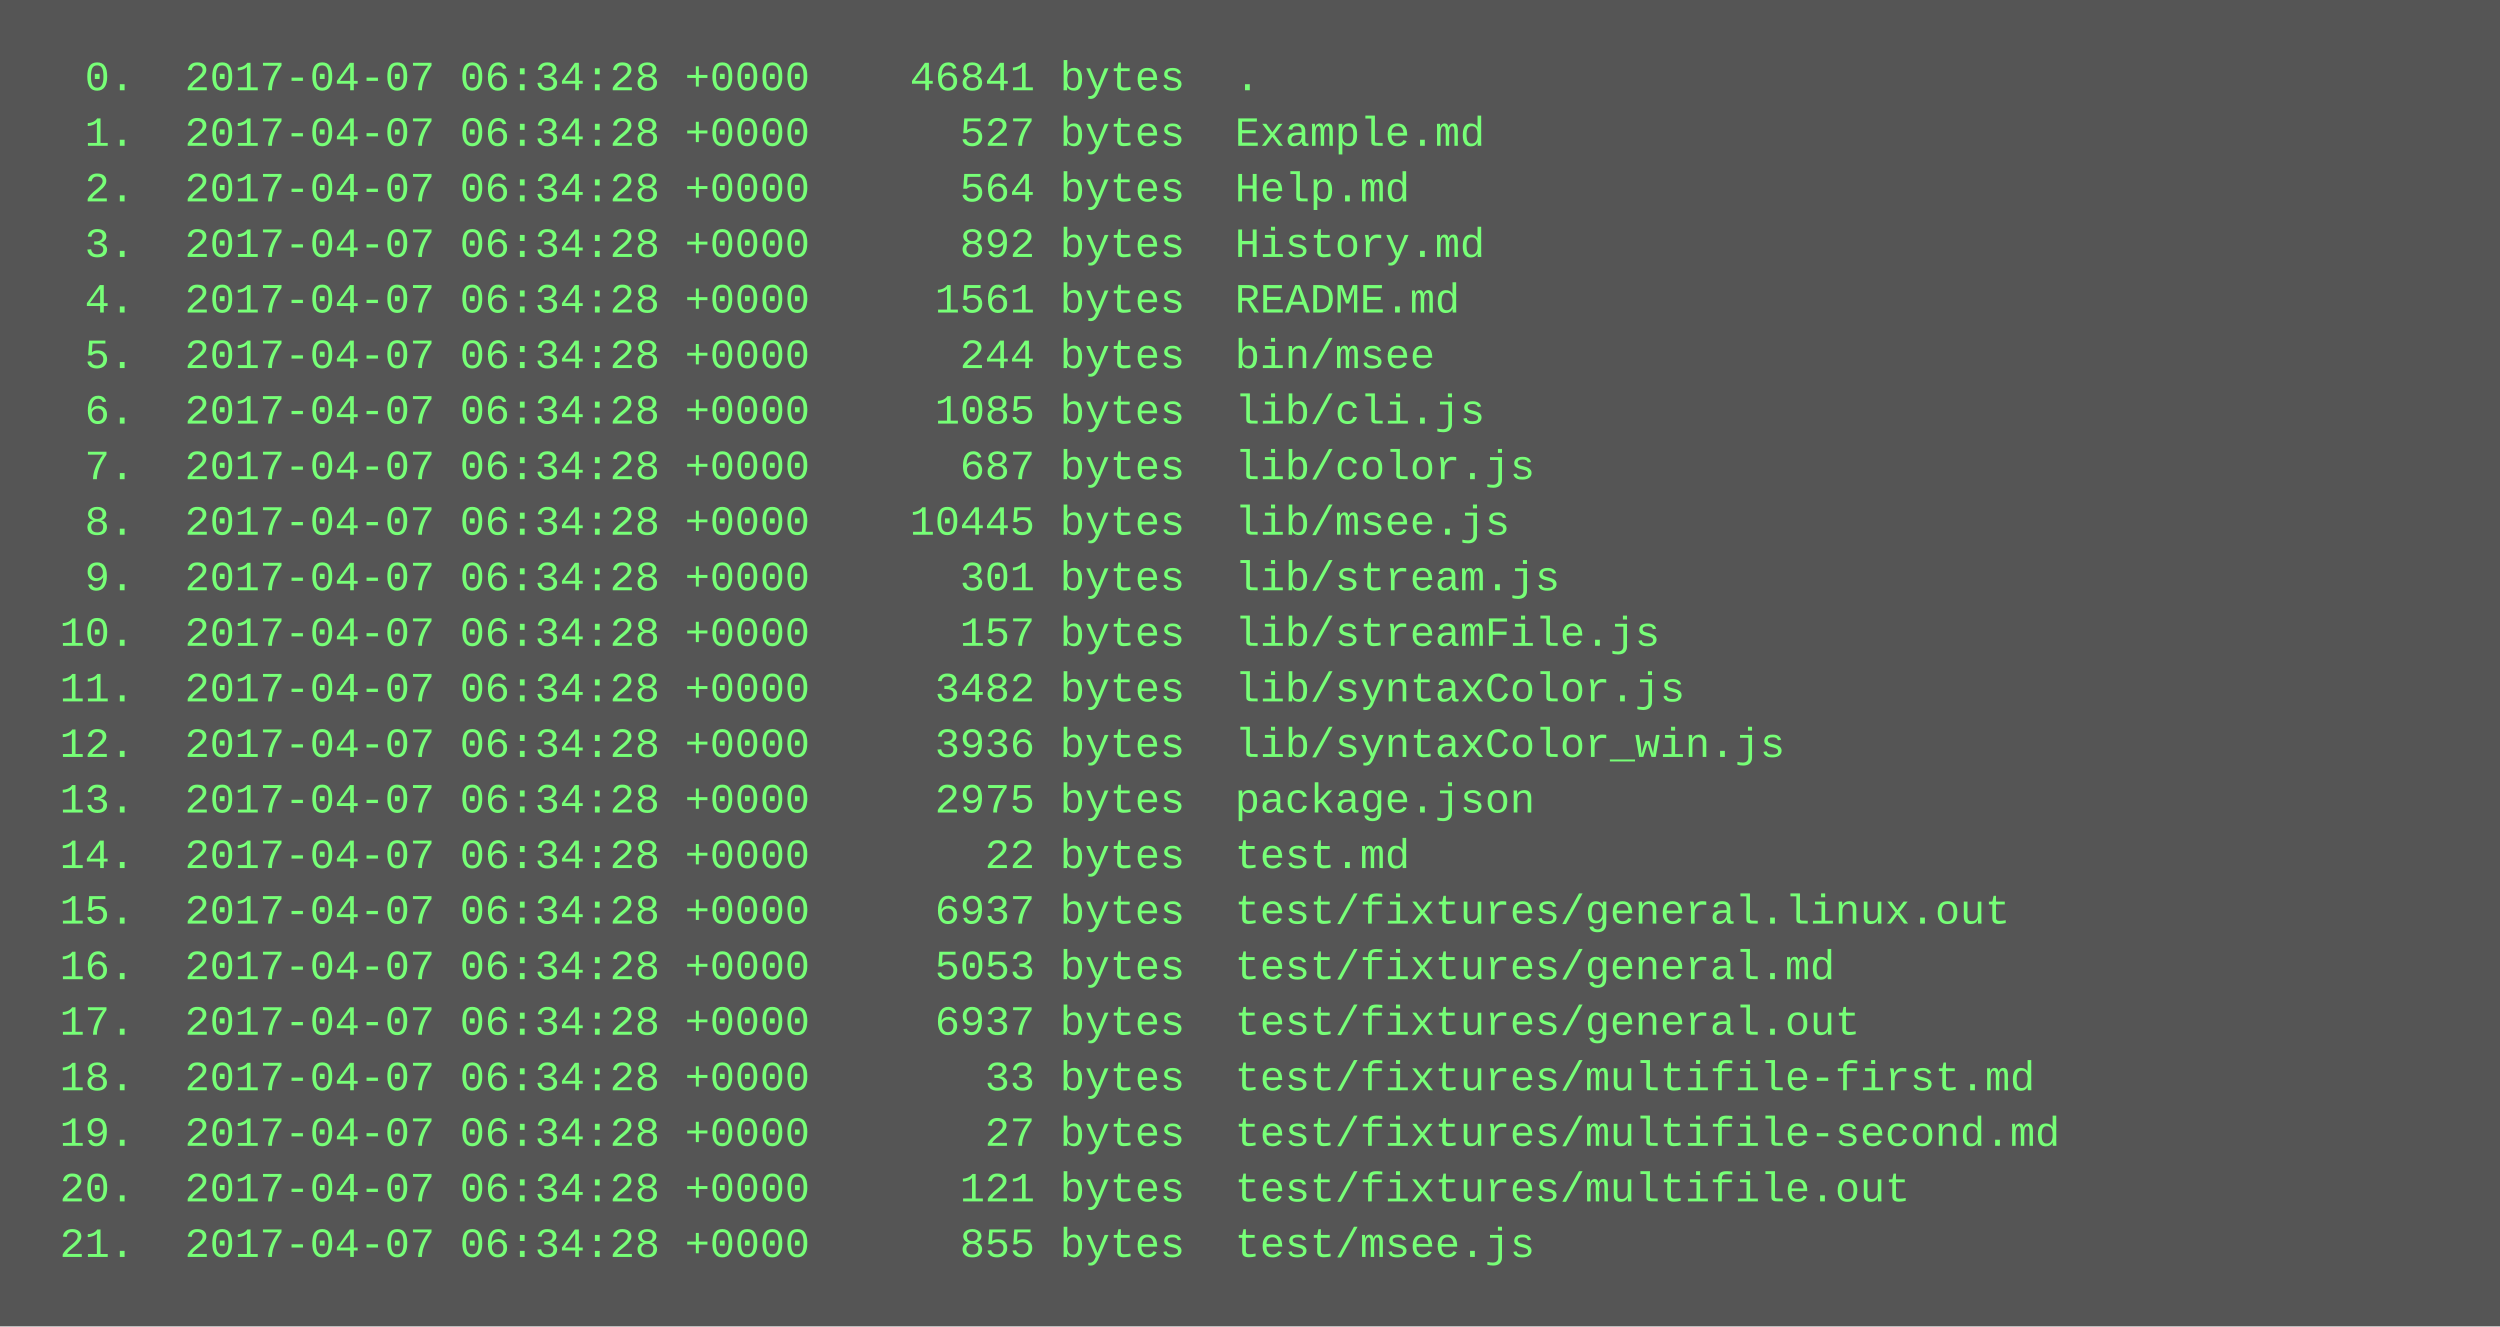
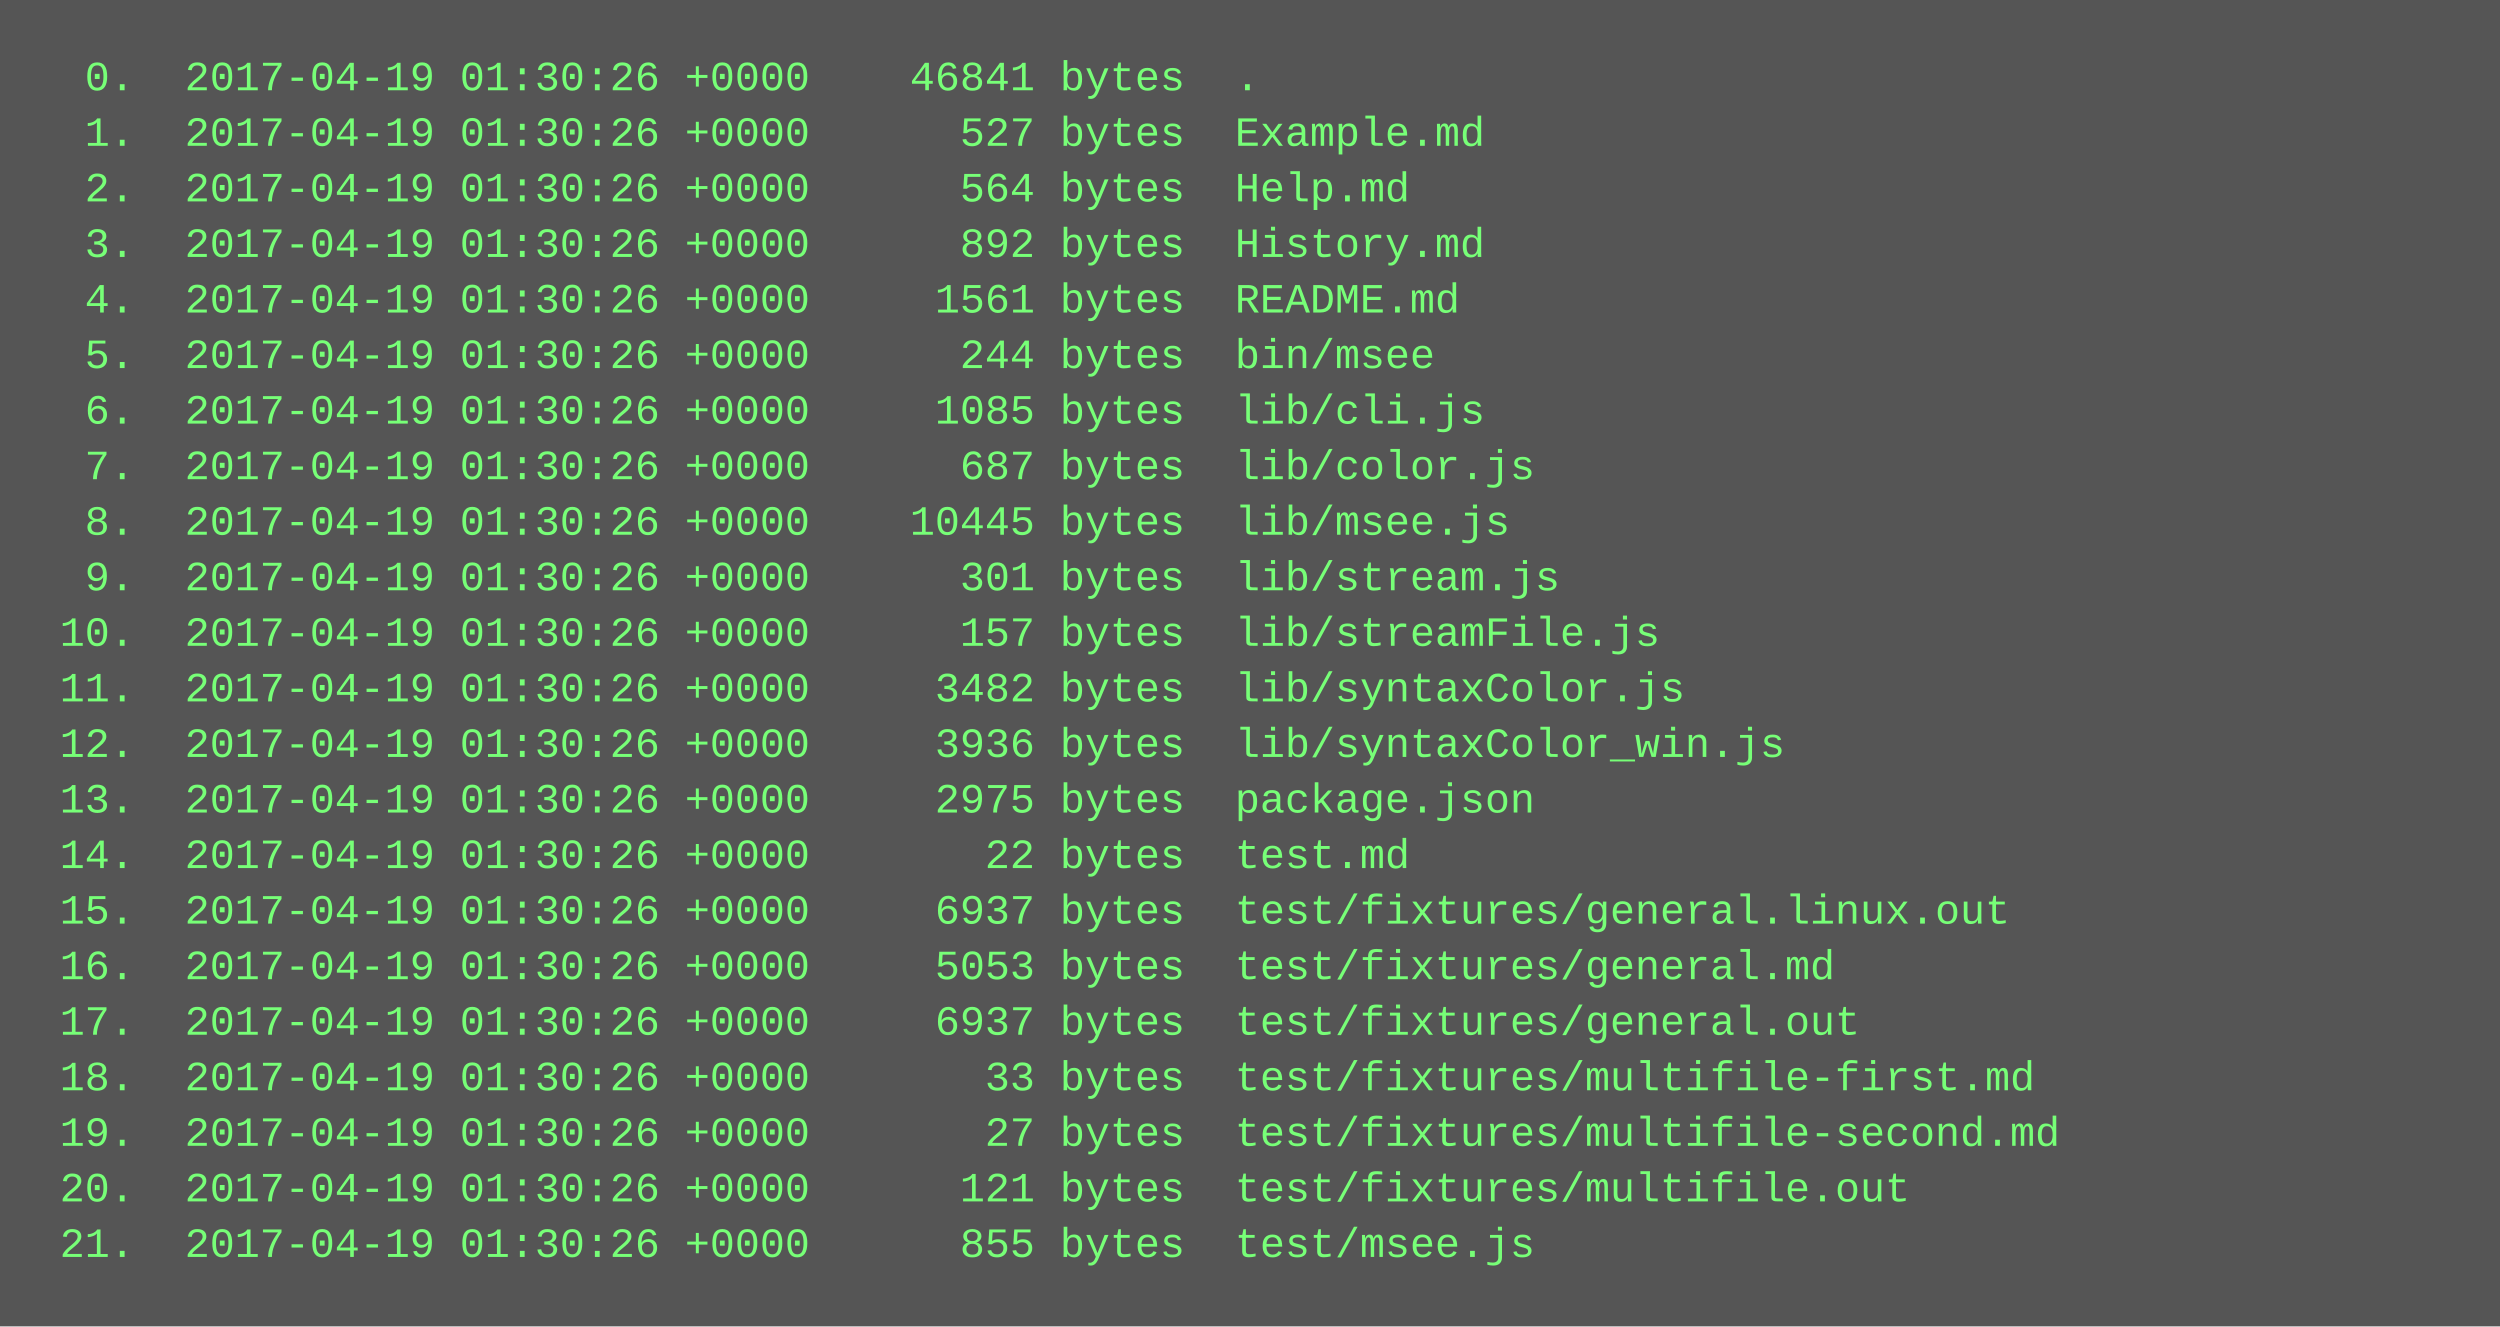
<svg xmlns="http://www.w3.org/2000/svg" height="382" width="720">
  <rect height="382" fill="#555" width="720" />
  <text fill="#7f7" font-family="Courier New" font-size="12" xml:space="preserve">
-     <tspan x="10" y="26">  0.  2017-04-07 06:34:28 +0000    46841 bytes  .</tspan>
-     <tspan x="10" y="42">  1.  2017-04-07 06:34:28 +0000      527 bytes  Example.md</tspan>
-     <tspan x="10" y="58">  2.  2017-04-07 06:34:28 +0000      564 bytes  Help.md</tspan>
-     <tspan x="10" y="74">  3.  2017-04-07 06:34:28 +0000      892 bytes  History.md</tspan>
-     <tspan x="10" y="90">  4.  2017-04-07 06:34:28 +0000     1561 bytes  README.md</tspan>
-     <tspan x="10" y="106">  5.  2017-04-07 06:34:28 +0000      244 bytes  bin/msee</tspan>
-     <tspan x="10" y="122">  6.  2017-04-07 06:34:28 +0000     1085 bytes  lib/cli.js</tspan>
-     <tspan x="10" y="138">  7.  2017-04-07 06:34:28 +0000      687 bytes  lib/color.js</tspan>
-     <tspan x="10" y="154">  8.  2017-04-07 06:34:28 +0000    10445 bytes  lib/msee.js</tspan>
-     <tspan x="10" y="170">  9.  2017-04-07 06:34:28 +0000      301 bytes  lib/stream.js</tspan>
-     <tspan x="10" y="186"> 10.  2017-04-07 06:34:28 +0000      157 bytes  lib/streamFile.js</tspan>
-     <tspan x="10" y="202"> 11.  2017-04-07 06:34:28 +0000     3482 bytes  lib/syntaxColor.js</tspan>
-     <tspan x="10" y="218"> 12.  2017-04-07 06:34:28 +0000     3936 bytes  lib/syntaxColor_win.js</tspan>
-     <tspan x="10" y="234"> 13.  2017-04-07 06:34:28 +0000     2975 bytes  package.json</tspan>
-     <tspan x="10" y="250"> 14.  2017-04-07 06:34:28 +0000       22 bytes  test.md</tspan>
-     <tspan x="10" y="266"> 15.  2017-04-07 06:34:28 +0000     6937 bytes  test/fixtures/general.linux.out</tspan>
-     <tspan x="10" y="282"> 16.  2017-04-07 06:34:28 +0000     5053 bytes  test/fixtures/general.md</tspan>
-     <tspan x="10" y="298"> 17.  2017-04-07 06:34:28 +0000     6937 bytes  test/fixtures/general.out</tspan>
-     <tspan x="10" y="314"> 18.  2017-04-07 06:34:28 +0000       33 bytes  test/fixtures/multifile-first.md</tspan>
-     <tspan x="10" y="330"> 19.  2017-04-07 06:34:28 +0000       27 bytes  test/fixtures/multifile-second.md</tspan>
-     <tspan x="10" y="346"> 20.  2017-04-07 06:34:28 +0000      121 bytes  test/fixtures/multifile.out</tspan>
-     <tspan x="10" y="362"> 21.  2017-04-07 06:34:28 +0000      855 bytes  test/msee.js</tspan>
+     <tspan x="10" y="26">  0.  2017-04-19 01:30:26 +0000    46841 bytes  .</tspan>
+     <tspan x="10" y="42">  1.  2017-04-19 01:30:26 +0000      527 bytes  Example.md</tspan>
+     <tspan x="10" y="58">  2.  2017-04-19 01:30:26 +0000      564 bytes  Help.md</tspan>
+     <tspan x="10" y="74">  3.  2017-04-19 01:30:26 +0000      892 bytes  History.md</tspan>
+     <tspan x="10" y="90">  4.  2017-04-19 01:30:26 +0000     1561 bytes  README.md</tspan>
+     <tspan x="10" y="106">  5.  2017-04-19 01:30:26 +0000      244 bytes  bin/msee</tspan>
+     <tspan x="10" y="122">  6.  2017-04-19 01:30:26 +0000     1085 bytes  lib/cli.js</tspan>
+     <tspan x="10" y="138">  7.  2017-04-19 01:30:26 +0000      687 bytes  lib/color.js</tspan>
+     <tspan x="10" y="154">  8.  2017-04-19 01:30:26 +0000    10445 bytes  lib/msee.js</tspan>
+     <tspan x="10" y="170">  9.  2017-04-19 01:30:26 +0000      301 bytes  lib/stream.js</tspan>
+     <tspan x="10" y="186"> 10.  2017-04-19 01:30:26 +0000      157 bytes  lib/streamFile.js</tspan>
+     <tspan x="10" y="202"> 11.  2017-04-19 01:30:26 +0000     3482 bytes  lib/syntaxColor.js</tspan>
+     <tspan x="10" y="218"> 12.  2017-04-19 01:30:26 +0000     3936 bytes  lib/syntaxColor_win.js</tspan>
+     <tspan x="10" y="234"> 13.  2017-04-19 01:30:26 +0000     2975 bytes  package.json</tspan>
+     <tspan x="10" y="250"> 14.  2017-04-19 01:30:26 +0000       22 bytes  test.md</tspan>
+     <tspan x="10" y="266"> 15.  2017-04-19 01:30:26 +0000     6937 bytes  test/fixtures/general.linux.out</tspan>
+     <tspan x="10" y="282"> 16.  2017-04-19 01:30:26 +0000     5053 bytes  test/fixtures/general.md</tspan>
+     <tspan x="10" y="298"> 17.  2017-04-19 01:30:26 +0000     6937 bytes  test/fixtures/general.out</tspan>
+     <tspan x="10" y="314"> 18.  2017-04-19 01:30:26 +0000       33 bytes  test/fixtures/multifile-first.md</tspan>
+     <tspan x="10" y="330"> 19.  2017-04-19 01:30:26 +0000       27 bytes  test/fixtures/multifile-second.md</tspan>
+     <tspan x="10" y="346"> 20.  2017-04-19 01:30:26 +0000      121 bytes  test/fixtures/multifile.out</tspan>
+     <tspan x="10" y="362"> 21.  2017-04-19 01:30:26 +0000      855 bytes  test/msee.js</tspan>
  </text>
</svg>
